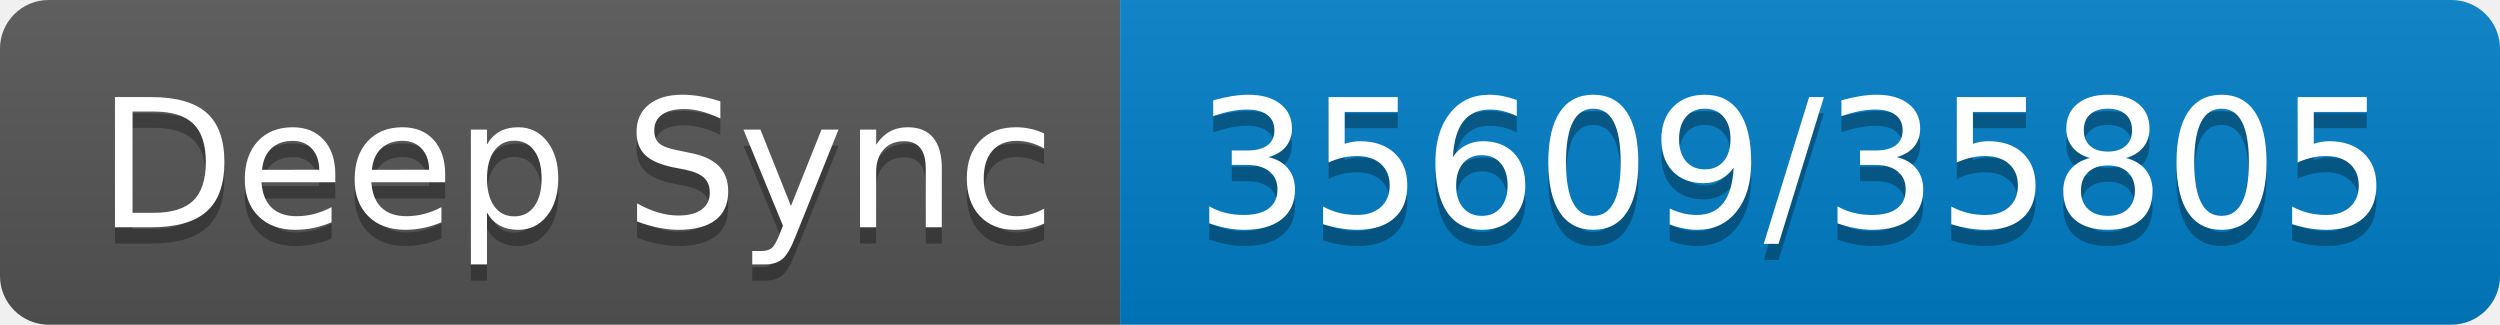
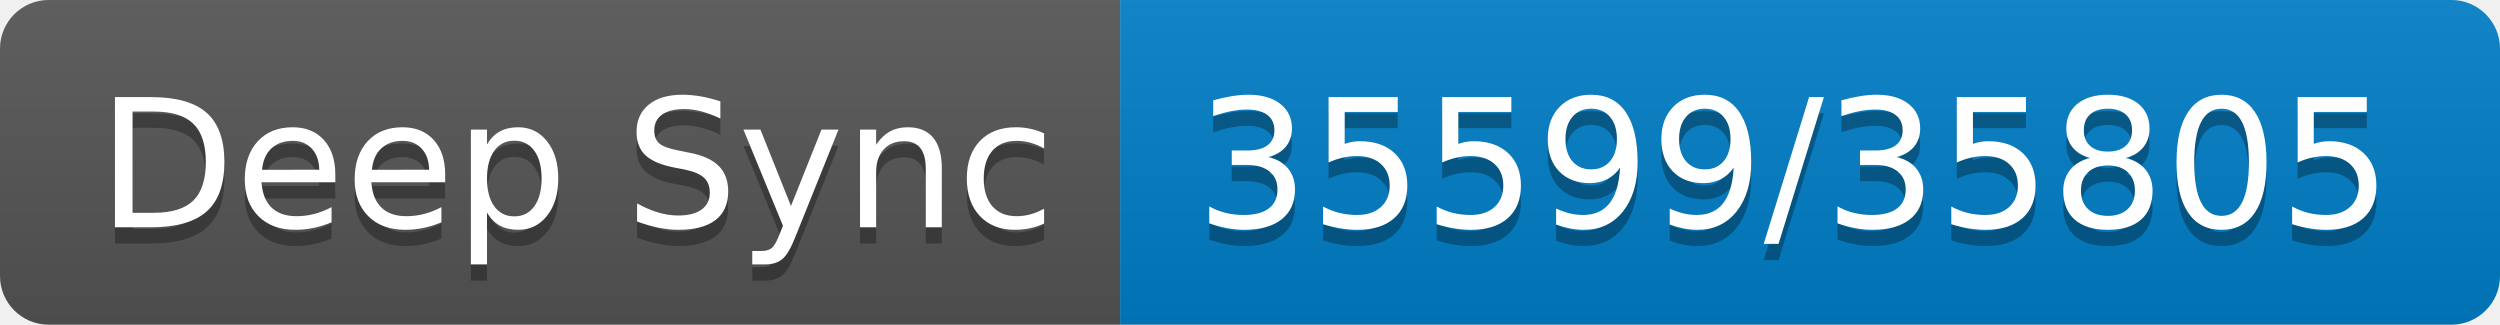
- <svg xmlns="http://www.w3.org/2000/svg" width="154" height="20" role="img" aria-label="Deep Sync: 35609/35805">
+ <svg xmlns="http://www.w3.org/2000/svg" width="154" height="20" role="img" aria-label="Deep Sync: 35599/35805">
  <linearGradient id="s" x2="0" y2="100%">
    <stop offset="0" stop-color="#bbb" stop-opacity=".1" />
    <stop offset="1" stop-opacity=".1" />
  </linearGradient>
  <clipPath id="r">
    <rect width="154" height="20" rx="3" fill="#fff" />
  </clipPath>
  <g clip-path="url(#r)">
    <rect width="69" height="20" fill="#555" />
    <rect x="69" width="85" height="20" fill="#007ec6" />
    <rect width="154" height="20" fill="url(#s)" />
  </g>
  <g fill="#fff" text-anchor="middle" font-family="Verdana,Geneva,DejaVu Sans,sans-serif" text-rendering="geometricPrecision" font-size="110">
    <text aria-hidden="true" x="355" y="150" fill="#010101" fill-opacity=".3" transform="scale(.1)" textLength="590">Deep Sync</text>
    <text x="355" y="140" transform="scale(.1)" fill="#fff" textLength="590">Deep Sync</text>
-     <text aria-hidden="true" x="1105" y="150" fill="#010101" fill-opacity=".3" transform="scale(.1)" textLength="750">35609/35805</text>
-     <text x="1105" y="140" transform="scale(.1)" fill="#fff" textLength="750">35609/35805</text>
+     <text aria-hidden="true" x="1105" y="150" fill="#010101" fill-opacity=".3" transform="scale(.1)" textLength="750">35599/35805</text>
+     <text x="1105" y="140" transform="scale(.1)" fill="#fff" textLength="750">35599/35805</text>
  </g>
</svg>
